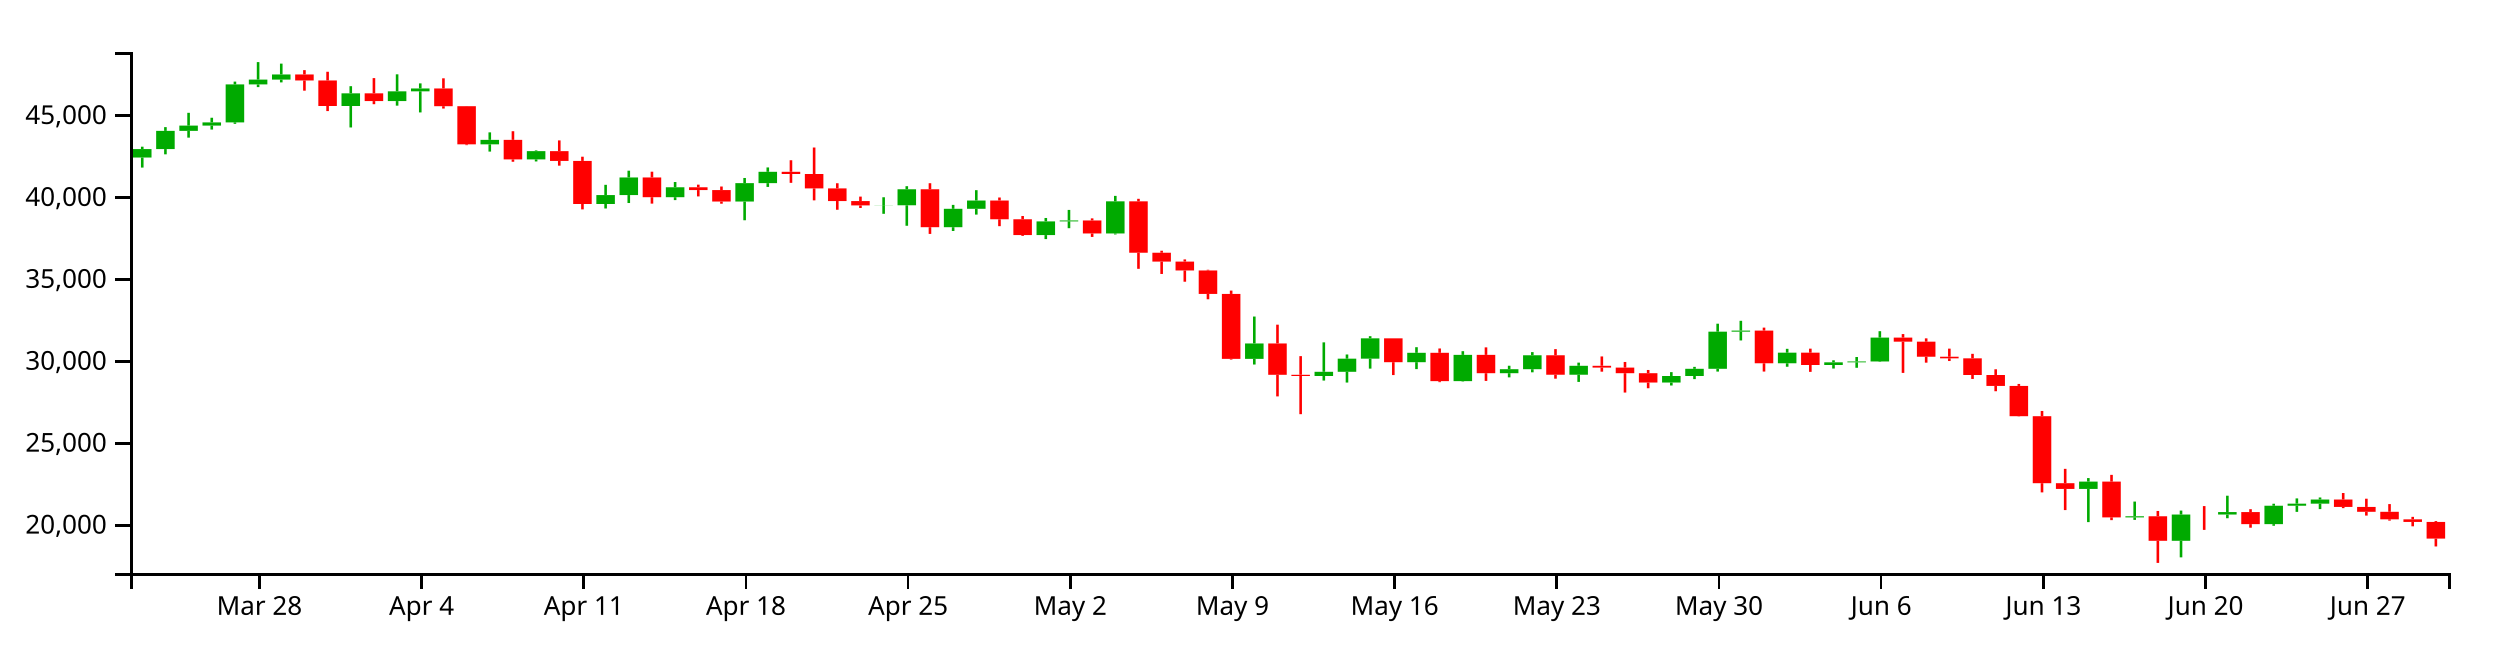
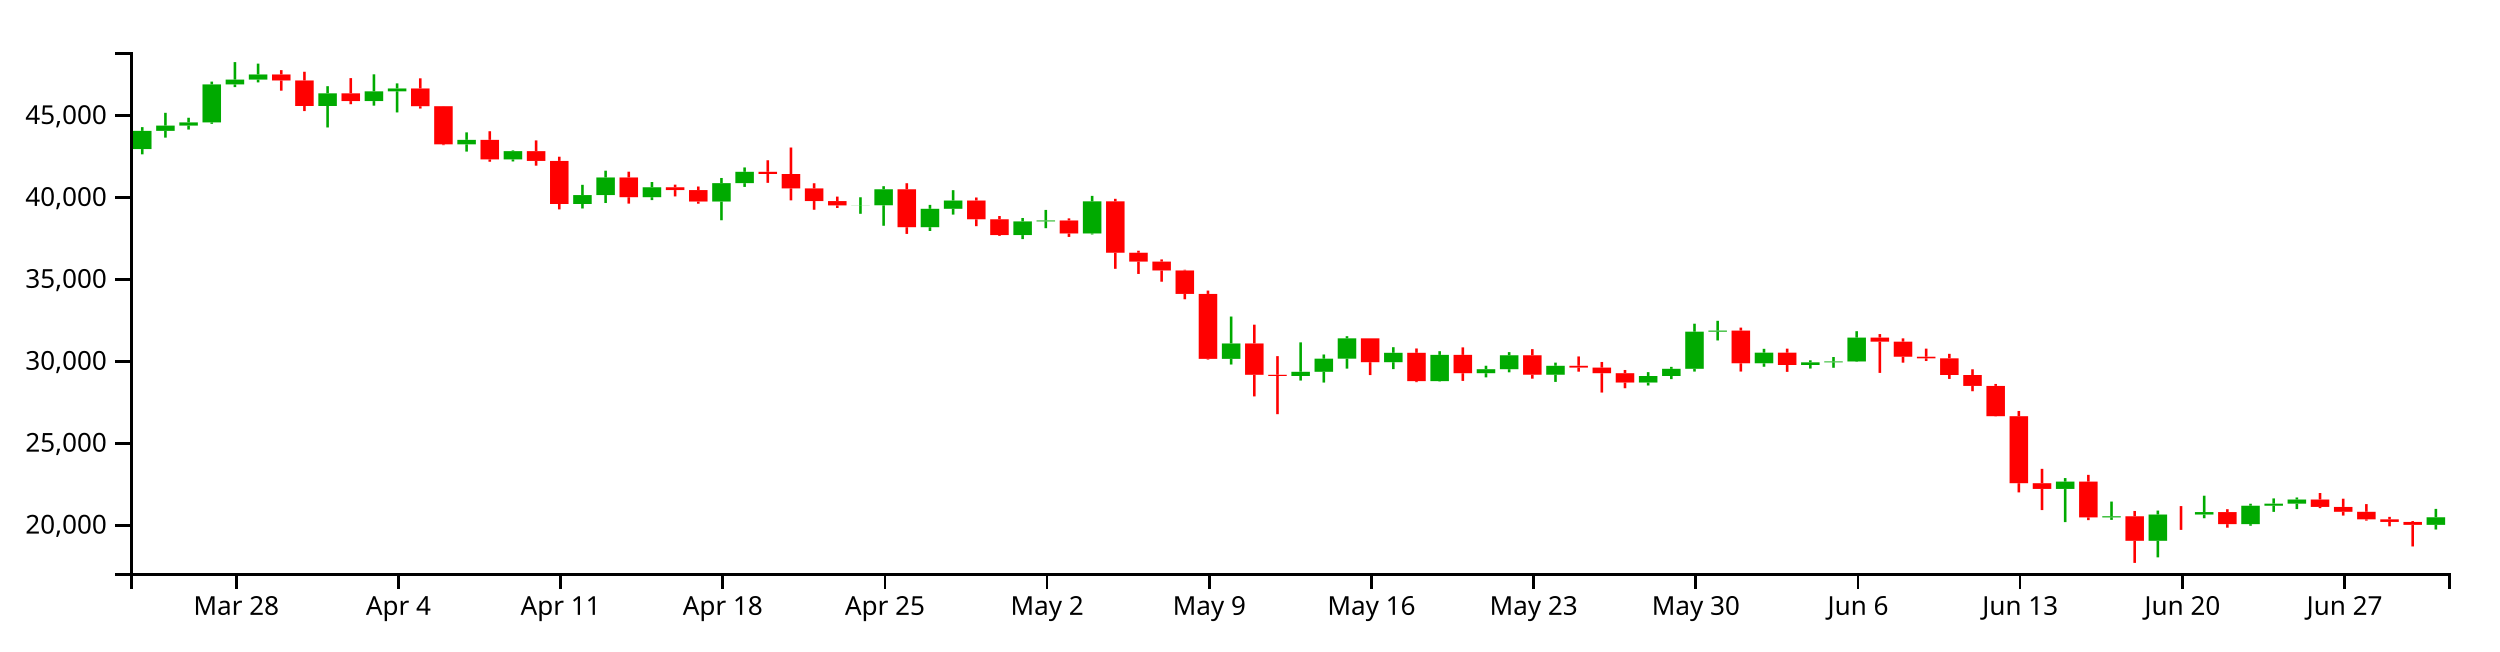
<svg xmlns="http://www.w3.org/2000/svg" version="1.1" width="960" height="250">
  <g transform="translate(50,20)">
    <style>.axis path,.axis line{fill:none;stroke:#000;shape-rendering:crispEdges;}path.candle{stroke:#000000;}path.candle.body{stroke-width:0;}path.candle.up{fill:#00AA00;stroke:#00AA00;}path.candle.down{fill:#FF0000;stroke:#FF0000;}</style>
    <g class="candlestick">
      <g class="data">
-         <path class="candle body up" d="M 1.068 40.497 l 7.117 0 L 8.185 37.234 l -7.117 0 L 1.068 40.497 M 9.964 37.234 l 7.117 0 L 17.081 30.259 l -7.117 0 L 9.964 37.234 M 18.86 30.259 l 7.117 0 L 25.978 28.235 l -7.117 0 L 18.86 30.259 M 27.757 28.235 l 7.117 0 L 34.874 26.989 l -7.117 0 L 27.757 28.235 M 36.653 26.989 l 7.117 0 L 43.77 12.415 l -7.117 0 L 36.653 26.989 M 45.55 12.415 l 7.117 0 L 52.667 10.563 l -7.117 0 L 45.55 12.415 M 54.446 10.563 l 7.117 0 L 61.563 8.596 l -7.117 0 L 54.446 10.563 M 81.136 20.703 l 7.117 0 L 88.253 15.839 l -7.117 0 L 81.136 20.703 M 98.928 18.812 l 7.117 0 L 106.046 15.06 l -7.117 0 L 98.928 18.812 M 107.825 15.06 l 7.117 0 L 114.942 13.971 l -7.117 0 L 107.825 15.06 M 134.514 35.424 l 7.117 0 L 141.631 33.702 l -7.117 0 L 134.514 35.424 M 152.307 41.202 l 7.117 0 L 159.424 38.044 l -7.117 0 L 152.307 41.202 M 178.996 58.324 l 7.117 0 L 186.114 54.898 l -7.117 0 L 178.996 58.324 M 187.893 54.898 l 7.117 0 L 195.01 48.149 l -7.117 0 L 187.893 54.898 M 205.686 55.732 l 7.117 0 L 212.803 51.898 l -7.117 0 L 205.686 55.732 M 232.375 57.395 l 7.117 0 L 239.492 50.33 l -7.117 0 L 232.375 57.395 M 241.271 50.33 l 7.117 0 L 248.389 45.976 l -7.117 0 L 241.271 50.33 M 285.754 58.883 l 7.117 0 L 292.871 58.829 l -7.117 0 L 285.754 58.883 M 294.65 58.829 l 7.117 0 L 301.767 52.689 l -7.117 0 L 294.65 58.829 M 312.443 67.244 l 7.117 0 L 319.56 60.178 l -7.117 0 L 312.443 67.244 M 321.339 60.178 l 7.117 0 L 328.457 56.993 l -7.117 0 L 321.339 60.178 M 348.029 70.275 l 7.117 0 L 355.146 65.006 l -7.117 0 L 348.029 70.275 M 356.925 65.006 l 7.117 0 L 364.042 64.648 l -7.117 0 L 356.925 65.006 M 374.718 69.657 l 7.117 0 L 381.835 57.32 l -7.117 0 L 374.718 69.657 M 428.097 117.815 l 7.117 0 L 435.214 111.883 l -7.117 0 L 428.097 117.815 M 454.786 124.386 l 7.117 0 L 461.903 122.767 l -7.117 0 L 454.786 124.386 M 463.683 122.767 l 7.117 0 L 470.8 117.736 l -7.117 0 L 463.683 122.767 M 472.579 117.736 l 7.117 0 L 479.696 109.921 l -7.117 0 L 472.579 117.736 M 490.372 119.074 l 7.117 0 L 497.489 115.483 l -7.117 0 L 490.372 119.074 M 508.165 126.364 l 7.117 0 L 515.282 116.273 l -7.117 0 L 508.165 126.364 M 525.958 123.308 l 7.117 0 L 533.075 121.773 l -7.117 0 L 525.958 123.308 M 534.854 121.773 l 7.117 0 L 541.971 116.432 l -7.117 0 L 534.854 121.773 M 552.647 123.886 l 7.117 0 L 559.764 120.455 l -7.117 0 L 552.647 123.886 M 588.233 126.902 l 7.117 0 L 595.35 124.376 l -7.117 0 L 588.233 126.902 M 597.129 124.376 l 7.117 0 L 604.246 121.628 l -7.117 0 L 597.129 124.376 M 606.026 121.628 l 7.117 0 L 613.143 107.371 l -7.117 0 L 606.026 121.628 M 614.922 107.371 l 7.117 0 L 622.039 106.951 l -7.117 0 L 614.922 107.371 M 632.715 119.503 l 7.117 0 L 639.832 115.434 l -7.117 0 L 632.715 119.503 M 650.508 120.168 l 7.117 0 L 657.625 119.137 l -7.117 0 L 650.508 120.168 M 659.404 119.137 l 7.117 0 L 666.521 118.79 l -7.117 0 L 659.404 119.137 M 668.301 118.79 l 7.117 0 L 675.418 109.643 l -7.117 0 L 668.301 118.79 M 748.369 167.753 l 7.117 0 L 755.486 164.939 l -7.117 0 L 748.369 167.753 M 766.162 178.673 l 7.117 0 L 773.279 178.244 l -7.117 0 L 766.162 178.673 M 783.954 187.668 l 7.117 0 L 791.072 177.582 l -7.117 0 L 783.954 187.668 M 801.747 177.583 l 7.117 0 L 808.864 176.642 l -7.117 0 L 801.747 177.583 M 819.54 181.269 l 7.117 0 L 826.657 174.209 l -7.117 0 L 819.54 181.269 M 828.437 174.209 l 7.117 0 L 835.554 173.407 l -7.117 0 L 828.437 174.209 M 837.333 173.407 l 7.117 0 L 844.45 171.812 l -7.117 0 L 837.333 173.407" />
-         <path class="candle body down" d="M 63.343 8.596 l 7.117 0 L 70.46 10.904 l -7.117 0 L 63.343 8.596 M 72.239 10.904 l 7.117 0 L 79.356 20.703 l -7.117 0 L 72.239 10.904 M 90.032 15.839 l 7.117 0 L 97.149 18.812 l -7.117 0 L 90.032 15.839 M 116.721 13.971 l 7.117 0 L 123.838 20.784 l -7.117 0 L 116.721 13.971 M 125.618 20.784 l 7.117 0 L 132.735 35.424 l -7.117 0 L 125.618 20.784 M 143.411 33.702 l 7.117 0 L 150.528 41.202 l -7.117 0 L 143.411 33.702 M 161.204 38.044 l 7.117 0 L 168.321 41.788 l -7.117 0 L 161.204 38.044 M 170.1 41.788 l 7.117 0 L 177.217 58.324 l -7.117 0 L 170.1 41.788 M 196.789 48.149 l 7.117 0 L 203.906 55.732 l -7.117 0 L 196.789 48.149 M 214.582 51.898 l 7.117 0 L 221.699 52.987 l -7.117 0 L 214.582 51.898 M 223.479 52.987 l 7.117 0 L 230.596 57.395 l -7.117 0 L 223.479 52.987 M 250.168 45.976 l 7.117 0 L 257.285 46.825 l -7.117 0 L 250.168 45.976 M 259.064 46.825 l 7.117 0 L 266.182 52.35 l -7.117 0 L 259.064 46.825 M 267.961 52.35 l 7.117 0 L 275.078 57.199 l -7.117 0 L 267.961 52.35 M 276.857 57.199 l 7.117 0 L 283.974 58.883 l -7.117 0 L 276.857 57.199 M 303.547 52.689 l 7.117 0 L 310.664 67.244 l -7.117 0 L 303.547 52.689 M 330.236 56.993 l 7.117 0 L 337.353 64.202 l -7.117 0 L 330.236 56.993 M 339.132 64.202 l 7.117 0 L 346.25 70.275 l -7.117 0 L 339.132 64.202 M 365.822 64.648 l 7.117 0 L 372.939 69.657 l -7.117 0 L 365.822 64.648 M 383.615 57.32 l 7.117 0 L 390.732 77.056 l -7.117 0 L 383.615 57.32 M 392.511 77.056 l 7.117 0 L 399.628 80.448 l -7.117 0 L 392.511 77.056 M 401.407 80.448 l 7.117 0 L 408.525 83.854 l -7.117 0 L 401.407 80.448 M 410.304 83.854 l 7.117 0 L 417.421 92.875 l -7.117 0 L 410.304 83.854 M 419.2 92.875 l 7.117 0 L 426.317 117.802 l -7.117 0 L 419.2 92.875 M 436.993 111.883 l 7.117 0 L 444.11 123.919 l -7.117 0 L 436.993 111.883 M 445.89 123.919 l 7.117 0 L 453.007 124.386 l -7.117 0 L 445.89 123.919 M 481.475 109.921 l 7.117 0 L 488.593 119.074 l -7.117 0 L 481.475 109.921 M 499.268 115.483 l 7.117 0 L 506.385 126.364 l -7.117 0 L 499.268 115.483 M 517.061 116.273 l 7.117 0 L 524.178 123.308 l -7.117 0 L 517.061 116.273 M 543.75 116.432 l 7.117 0 L 550.868 123.886 l -7.117 0 L 543.75 116.432 M 561.543 120.455 l 7.117 0 L 568.661 121.162 l -7.117 0 L 561.543 120.455 M 570.44 121.162 l 7.117 0 L 577.557 123.306 l -7.117 0 L 570.44 121.162 M 579.336 123.306 l 7.117 0 L 586.453 126.902 l -7.117 0 L 579.336 123.306 M 623.818 106.951 l 7.117 0 L 630.936 119.503 l -7.117 0 L 623.818 106.951 M 641.611 115.434 l 7.117 0 L 648.729 120.168 l -7.117 0 L 641.611 115.434 M 677.197 109.643 l 7.117 0 L 684.314 111.202 l -7.117 0 L 677.197 109.643 M 686.094 111.202 l 7.117 0 L 693.211 116.993 l -7.117 0 L 686.094 111.202 M 694.99 116.993 l 7.117 0 L 702.107 117.59 l -7.117 0 L 694.99 116.993 M 703.886 117.59 l 7.117 0 L 711.004 123.995 l -7.117 0 L 703.886 117.59 M 712.783 123.995 l 7.117 0 L 719.9 128.192 l -7.117 0 L 712.783 123.995 M 721.679 128.192 l 7.117 0 L 728.796 139.832 l -7.117 0 L 721.679 128.192 M 730.576 139.832 l 7.117 0 L 737.693 165.545 l -7.117 0 L 730.576 139.832 M 739.472 165.558 l 7.117 0 L 746.589 167.753 l -7.117 0 L 739.472 165.558 M 757.265 164.939 l 7.117 0 L 764.382 178.669 l -7.117 0 L 757.265 164.939 M 775.058 178.244 l 7.117 0 L 782.175 187.668 l -7.117 0 L 775.058 178.244 M 792.851 177.582 l 7.117 0 L 799.968 177.583 l -7.117 0 L 792.851 177.582 M 810.644 176.642 l 7.117 0 L 817.761 181.269 l -7.117 0 L 810.644 176.642 M 846.23 171.812 l 7.117 0 L 853.347 174.663 l -7.117 0 L 846.23 171.812 M 855.126 174.663 l 7.117 0 L 862.243 176.522 l -7.117 0 L 855.126 174.663 M 864.022 176.522 l 7.117 0 L 871.14 179.424 l -7.117 0 L 864.022 176.522 M 872.919 179.424 l 7.117 0 L 880.036 180.42 l -7.117 0 L 872.919 179.424 M 881.815 180.42 l 7.117 0 L 888.932 186.832 l -7.117 0 L 881.815 180.42" />
+         <path class="candle body up" d="M 1.068 37.234 l 7.117 0 L 8.185 30.259 l -7.117 0 L 1.068 37.234 M 9.964 30.259 l 7.117 0 L 17.081 28.235 l -7.117 0 L 9.964 30.259 M 18.86 28.235 l 7.117 0 L 25.978 26.989 l -7.117 0 L 18.86 28.235 M 27.757 26.989 l 7.117 0 L 34.874 12.415 l -7.117 0 L 27.757 26.989 M 36.653 12.415 l 7.117 0 L 43.77 10.563 l -7.117 0 L 36.653 12.415 M 45.55 10.563 l 7.117 0 L 52.667 8.596 l -7.117 0 L 45.55 10.563 M 72.239 20.703 l 7.117 0 L 79.356 15.839 l -7.117 0 L 72.239 20.703 M 90.032 18.812 l 7.117 0 L 97.149 15.06 l -7.117 0 L 90.032 18.812 M 98.928 15.06 l 7.117 0 L 106.046 13.971 l -7.117 0 L 98.928 15.06 M 125.618 35.424 l 7.117 0 L 132.735 33.702 l -7.117 0 L 125.618 35.424 M 143.411 41.202 l 7.117 0 L 150.528 38.044 l -7.117 0 L 143.411 41.202 M 170.1 58.324 l 7.117 0 L 177.217 54.898 l -7.117 0 L 170.1 58.324 M 178.996 54.898 l 7.117 0 L 186.114 48.149 l -7.117 0 L 178.996 54.898 M 196.789 55.732 l 7.117 0 L 203.906 51.898 l -7.117 0 L 196.789 55.732 M 223.479 57.395 l 7.117 0 L 230.596 50.33 l -7.117 0 L 223.479 57.395 M 232.375 50.33 l 7.117 0 L 239.492 45.976 l -7.117 0 L 232.375 50.33 M 276.857 58.883 l 7.117 0 L 283.974 58.829 l -7.117 0 L 276.857 58.883 M 285.754 58.829 l 7.117 0 L 292.871 52.689 l -7.117 0 L 285.754 58.829 M 303.547 67.244 l 7.117 0 L 310.664 60.178 l -7.117 0 L 303.547 67.244 M 312.443 60.178 l 7.117 0 L 319.56 56.993 l -7.117 0 L 312.443 60.178 M 339.132 70.275 l 7.117 0 L 346.25 65.006 l -7.117 0 L 339.132 70.275 M 348.029 65.006 l 7.117 0 L 355.146 64.648 l -7.117 0 L 348.029 65.006 M 365.822 69.657 l 7.117 0 L 372.939 57.32 l -7.117 0 L 365.822 69.657 M 419.2 117.815 l 7.117 0 L 426.317 111.883 l -7.117 0 L 419.2 117.815 M 445.89 124.386 l 7.117 0 L 453.007 122.767 l -7.117 0 L 445.89 124.386 M 454.786 122.767 l 7.117 0 L 461.903 117.736 l -7.117 0 L 454.786 122.767 M 463.683 117.736 l 7.117 0 L 470.8 109.921 l -7.117 0 L 463.683 117.736 M 481.475 119.074 l 7.117 0 L 488.593 115.483 l -7.117 0 L 481.475 119.074 M 499.268 126.364 l 7.117 0 L 506.385 116.273 l -7.117 0 L 499.268 126.364 M 517.061 123.308 l 7.117 0 L 524.178 121.773 l -7.117 0 L 517.061 123.308 M 525.958 121.773 l 7.117 0 L 533.075 116.432 l -7.117 0 L 525.958 121.773 M 543.75 123.886 l 7.117 0 L 550.868 120.455 l -7.117 0 L 543.75 123.886 M 579.336 126.902 l 7.117 0 L 586.453 124.376 l -7.117 0 L 579.336 126.902 M 588.233 124.376 l 7.117 0 L 595.35 121.628 l -7.117 0 L 588.233 124.376 M 597.129 121.628 l 7.117 0 L 604.246 107.371 l -7.117 0 L 597.129 121.628 M 606.026 107.371 l 7.117 0 L 613.143 106.951 l -7.117 0 L 606.026 107.371 M 623.818 119.503 l 7.117 0 L 630.936 115.434 l -7.117 0 L 623.818 119.503 M 641.611 120.168 l 7.117 0 L 648.729 119.137 l -7.117 0 L 641.611 120.168 M 650.508 119.137 l 7.117 0 L 657.625 118.79 l -7.117 0 L 650.508 119.137 M 659.404 118.79 l 7.117 0 L 666.521 109.643 l -7.117 0 L 659.404 118.79 M 739.472 167.753 l 7.117 0 L 746.589 164.939 l -7.117 0 L 739.472 167.753 M 757.265 178.673 l 7.117 0 L 764.382 178.244 l -7.117 0 L 757.265 178.673 M 775.058 187.668 l 7.117 0 L 782.175 177.582 l -7.117 0 L 775.058 187.668 M 792.851 177.583 l 7.117 0 L 799.968 176.642 l -7.117 0 L 792.851 177.583 M 810.644 181.269 l 7.117 0 L 817.761 174.209 l -7.117 0 L 810.644 181.269 M 819.54 174.209 l 7.117 0 L 826.657 173.407 l -7.117 0 L 819.54 174.209 M 828.437 173.407 l 7.117 0 L 835.554 171.812 l -7.117 0 L 828.437 173.407 M 881.815 181.557 l 7.117 0 L 888.932 178.625 l -7.117 0 L 881.815 181.557" />
+         <path class="candle body down" d="M 54.446 8.596 l 7.117 0 L 61.563 10.904 l -7.117 0 L 54.446 8.596 M 63.343 10.904 l 7.117 0 L 70.46 20.703 l -7.117 0 L 63.343 10.904 M 81.136 15.839 l 7.117 0 L 88.253 18.812 l -7.117 0 L 81.136 15.839 M 107.825 13.971 l 7.117 0 L 114.942 20.784 l -7.117 0 L 107.825 13.971 M 116.721 20.784 l 7.117 0 L 123.838 35.424 l -7.117 0 L 116.721 20.784 M 134.514 33.702 l 7.117 0 L 141.631 41.202 l -7.117 0 L 134.514 33.702 M 152.307 38.044 l 7.117 0 L 159.424 41.788 l -7.117 0 L 152.307 38.044 M 161.204 41.788 l 7.117 0 L 168.321 58.324 l -7.117 0 L 161.204 41.788 M 187.893 48.149 l 7.117 0 L 195.01 55.732 l -7.117 0 L 187.893 48.149 M 205.686 51.898 l 7.117 0 L 212.803 52.987 l -7.117 0 L 205.686 51.898 M 214.582 52.987 l 7.117 0 L 221.699 57.395 l -7.117 0 L 214.582 52.987 M 241.271 45.976 l 7.117 0 L 248.389 46.825 l -7.117 0 L 241.271 45.976 M 250.168 46.825 l 7.117 0 L 257.285 52.35 l -7.117 0 L 250.168 46.825 M 259.064 52.35 l 7.117 0 L 266.182 57.199 l -7.117 0 L 259.064 52.35 M 267.961 57.199 l 7.117 0 L 275.078 58.883 l -7.117 0 L 267.961 57.199 M 294.65 52.689 l 7.117 0 L 301.767 67.244 l -7.117 0 L 294.65 52.689 M 321.339 56.993 l 7.117 0 L 328.457 64.202 l -7.117 0 L 321.339 56.993 M 330.236 64.202 l 7.117 0 L 337.353 70.275 l -7.117 0 L 330.236 64.202 M 356.925 64.648 l 7.117 0 L 364.042 69.657 l -7.117 0 L 356.925 64.648 M 374.718 57.32 l 7.117 0 L 381.835 77.056 l -7.117 0 L 374.718 57.32 M 383.615 77.056 l 7.117 0 L 390.732 80.448 l -7.117 0 L 383.615 77.056 M 392.511 80.448 l 7.117 0 L 399.628 83.854 l -7.117 0 L 392.511 80.448 M 401.407 83.854 l 7.117 0 L 408.525 92.875 l -7.117 0 L 401.407 83.854 M 410.304 92.875 l 7.117 0 L 417.421 117.802 l -7.117 0 L 410.304 92.875 M 428.097 111.883 l 7.117 0 L 435.214 123.919 l -7.117 0 L 428.097 111.883 M 436.993 123.919 l 7.117 0 L 444.11 124.386 l -7.117 0 L 436.993 123.919 M 472.579 109.921 l 7.117 0 L 479.696 119.074 l -7.117 0 L 472.579 109.921 M 490.372 115.483 l 7.117 0 L 497.489 126.364 l -7.117 0 L 490.372 115.483 M 508.165 116.273 l 7.117 0 L 515.282 123.308 l -7.117 0 L 508.165 116.273 M 534.854 116.432 l 7.117 0 L 541.971 123.886 l -7.117 0 L 534.854 116.432 M 552.647 120.455 l 7.117 0 L 559.764 121.162 l -7.117 0 L 552.647 120.455 M 561.543 121.162 l 7.117 0 L 568.661 123.306 l -7.117 0 L 561.543 121.162 M 570.44 123.306 l 7.117 0 L 577.557 126.902 l -7.117 0 L 570.44 123.306 M 614.922 106.951 l 7.117 0 L 622.039 119.503 l -7.117 0 L 614.922 106.951 M 632.715 115.434 l 7.117 0 L 639.832 120.168 l -7.117 0 L 632.715 115.434 M 668.301 109.643 l 7.117 0 L 675.418 111.202 l -7.117 0 L 668.301 109.643 M 677.197 111.202 l 7.117 0 L 684.314 116.993 l -7.117 0 L 677.197 111.202 M 686.094 116.993 l 7.117 0 L 693.211 117.59 l -7.117 0 L 686.094 116.993 M 694.99 117.59 l 7.117 0 L 702.107 123.995 l -7.117 0 L 694.99 117.59 M 703.886 123.995 l 7.117 0 L 711.004 128.192 l -7.117 0 L 703.886 123.995 M 712.783 128.192 l 7.117 0 L 719.9 139.832 l -7.117 0 L 712.783 128.192 M 721.679 139.832 l 7.117 0 L 728.796 165.545 l -7.117 0 L 721.679 139.832 M 730.576 165.558 l 7.117 0 L 737.693 167.753 l -7.117 0 L 730.576 165.558 M 748.369 164.939 l 7.117 0 L 755.486 178.669 l -7.117 0 L 748.369 164.939 M 766.162 178.244 l 7.117 0 L 773.279 187.668 l -7.117 0 L 766.162 178.244 M 783.954 177.582 l 7.117 0 L 791.072 177.583 l -7.117 0 L 783.954 177.582 M 801.747 176.642 l 7.117 0 L 808.864 181.269 l -7.117 0 L 801.747 176.642 M 837.333 171.812 l 7.117 0 L 844.45 174.663 l -7.117 0 L 837.333 171.812 M 846.23 174.663 l 7.117 0 L 853.347 176.522 l -7.117 0 L 846.23 174.663 M 855.126 176.522 l 7.117 0 L 862.243 179.424 l -7.117 0 L 855.126 176.522 M 864.022 179.424 l 7.117 0 L 871.14 180.42 l -7.117 0 L 864.022 179.424 M 872.919 180.42 l 7.117 0 L 880.036 181.557 l -7.117 0 L 872.919 180.42" />
        <path class="candle body equal" />
-         <path class="candle wick up" d="M 4.626 36.333 L 4.626 37.234 M 4.626 40.497 L 4.626 44.351 M 13.523 28.816 L 13.523 30.259 M 13.523 37.234 L 13.523 39.262 M 22.419 23.322 L 22.419 28.235 M 22.419 30.259 L 22.419 32.854 M 31.315 25.216 L 31.315 26.989 M 31.315 28.235 L 31.315 29.752 M 40.212 11.338 L 40.212 12.415 M 40.212 26.989 L 40.212 27.554 M 49.108 3.846 L 49.108 10.563 M 49.108 12.415 L 49.108 13.448 M 58.005 4.434 L 58.005 8.596 M 58.005 10.563 L 58.005 11.641 M 84.694 13.093 L 84.694 15.839 M 84.694 20.703 L 84.694 28.947 M 102.487 8.538 L 102.487 15.06 M 102.487 18.812 L 102.487 20.574 M 111.383 12.019 L 111.383 13.971 M 111.383 15.06 L 111.383 23.172 M 138.073 30.828 L 138.073 33.702 M 138.073 35.424 L 138.073 38.212 M 155.866 37.755 L 155.866 38.044 M 155.866 41.202 L 155.866 41.998 M 182.555 50.972 L 182.555 54.898 M 182.555 58.324 L 182.555 60.059 M 191.451 45.547 L 191.451 48.149 M 191.451 54.898 L 191.451 57.958 M 209.244 49.894 L 209.244 51.898 M 209.244 55.732 L 209.244 56.84 M 235.934 48.344 L 235.934 50.33 M 235.934 57.395 L 235.934 64.577 M 244.83 44.297 L 244.83 45.976 M 244.83 50.33 L 244.83 51.778 M 289.312 55.747 L 289.312 58.829 M 289.312 58.883 L 289.312 62.104 M 298.209 51.495 L 298.209 52.689 M 298.209 58.829 L 298.209 66.694 M 316.002 58.675 L 316.002 60.178 M 316.002 67.244 L 316.002 68.699 M 324.898 53.026 L 324.898 56.993 M 324.898 60.178 L 324.898 62.407 M 351.587 63.706 L 351.587 65.006 M 351.587 70.275 L 351.587 71.813 M 360.484 60.608 L 360.484 64.648 M 360.484 65.006 L 360.484 67.625 M 378.277 55.22 L 378.277 57.32 M 378.277 69.657 L 378.277 70.028 M 431.655 101.553 L 431.655 111.883 M 431.655 117.815 L 431.655 119.978 M 458.345 111.466 L 458.345 122.767 M 458.345 124.386 L 458.345 126.135 M 467.241 116.122 L 467.241 117.736 M 467.241 122.767 L 467.241 126.901 M 476.138 109.097 L 476.138 109.921 M 476.138 117.736 L 476.138 121.553 M 493.93 113.322 L 493.93 115.483 M 493.93 119.074 L 493.93 121.739 M 511.723 114.852 L 511.723 116.273 M 511.723 126.364 L 511.723 126.514 M 529.516 120.445 L 529.516 121.773 M 529.516 123.308 L 529.516 124.905 M 538.413 115.212 L 538.413 116.432 M 538.413 121.773 L 538.413 122.968 M 556.206 119.251 L 556.206 120.455 M 556.206 123.886 L 556.206 126.655 M 591.791 122.899 L 591.791 124.376 M 591.791 126.902 L 591.791 128.033 M 600.688 120.875 L 600.688 121.628 M 600.688 124.376 L 600.688 125.584 M 609.584 104.303 L 609.584 107.371 M 609.584 121.628 L 609.584 122.688 M 618.481 103.189 L 618.481 106.951 M 618.481 107.371 L 618.481 110.732 M 636.273 113.947 L 636.273 115.434 M 636.273 119.503 L 636.273 120.832 M 654.066 118.352 L 654.066 119.137 M 654.066 120.168 L 654.066 121.522 M 662.963 117.093 L 662.963 118.79 M 662.963 119.137 L 662.963 121.23 M 671.859 107.174 L 671.859 109.643 M 671.859 118.79 L 671.859 118.972 M 751.927 163.578 L 751.927 164.939 M 751.927 167.753 L 751.927 180.491 M 769.72 172.603 L 769.72 178.244 M 769.72 178.673 L 769.72 179.642 M 787.513 176.06 L 787.513 177.582 M 787.513 187.668 L 787.513 194.025 M 805.306 170.354 L 805.306 176.642 M 805.306 177.583 L 805.306 179.002 M 823.099 173.436 L 823.099 174.209 M 823.099 181.269 L 823.099 181.885 M 831.995 171.389 L 831.995 173.407 M 831.995 174.209 L 831.995 176.559 M 840.892 171.036 L 840.892 171.812 M 840.892 173.407 L 840.892 175.49" style="stroke-width: 1px;" />
-         <path class="candle wick down" d="M 66.901 6.926 L 66.901 8.596 M 66.901 10.904 L 66.901 14.821 M 75.798 7.557 L 75.798 10.904 M 75.798 20.703 L 75.798 22.656 M 93.591 9.992 L 93.591 15.839 M 93.591 18.812 L 93.591 20.013 M 120.28 10.073 L 120.28 13.971 M 120.28 20.784 L 120.28 21.688 M 129.176 20.723 L 129.176 20.784 M 129.176 35.424 L 129.176 35.735 M 146.969 30.39 L 146.969 33.702 M 146.969 41.202 L 146.969 42.113 M 164.762 33.915 L 164.762 38.044 M 164.762 41.788 L 164.762 43.618 M 173.659 40.179 L 173.659 41.788 M 173.659 58.324 L 173.659 60.403 M 200.348 45.933 L 200.348 48.149 M 200.348 55.732 L 200.348 58.189 M 218.141 50.907 L 218.141 51.898 M 218.141 52.987 L 218.141 55.423 M 227.037 51.622 L 227.037 52.987 M 227.037 57.395 L 227.037 58.225 M 253.727 41.536 L 253.727 45.976 M 253.727 46.825 L 253.727 50.211 M 262.623 36.647 L 262.623 46.825 M 262.623 52.35 L 262.623 56.936 M 271.519 50.368 L 271.519 52.35 M 271.519 57.199 L 271.519 60.548 M 280.416 55.496 L 280.416 57.199 M 280.416 58.883 L 280.416 59.868 M 307.105 50.354 L 307.105 52.689 M 307.105 67.244 L 307.105 69.825 M 333.794 55.84 L 333.794 56.993 M 333.794 64.202 L 333.794 66.851 M 342.691 62.948 L 342.691 64.202 M 342.691 70.275 L 342.691 70.606 M 369.38 63.853 L 369.38 64.648 M 369.38 69.657 L 369.38 70.986 M 387.173 56.342 L 387.173 57.32 M 387.173 77.056 L 387.173 83.228 M 396.07 76.284 L 396.07 77.056 M 396.07 80.448 L 396.07 85.203 M 404.966 79.614 L 404.966 80.448 M 404.966 83.854 L 404.966 88.178 M 413.862 83.591 L 413.862 83.854 M 413.862 92.875 L 413.862 94.917 M 422.759 91.587 L 422.759 92.875 M 422.759 117.802 L 422.759 118.072 M 440.552 104.676 L 440.552 111.883 M 440.552 123.919 L 440.552 132.217 M 449.448 116.753 L 449.448 123.919 M 449.448 124.386 L 449.448 139.043 M 485.034 109.921 L 485.034 109.921 M 485.034 119.074 L 485.034 124.025 M 502.827 113.815 L 502.827 115.483 M 502.827 126.364 L 502.827 126.747 M 520.62 113.391 L 520.62 116.273 M 520.62 123.308 L 520.62 126.271 M 547.309 114.063 L 547.309 116.432 M 547.309 123.886 L 547.309 125.414 M 565.102 116.874 L 565.102 120.455 M 565.102 121.162 L 565.102 122.722 M 573.998 118.995 L 573.998 121.162 M 573.998 123.306 L 573.998 130.741 M 582.895 122.071 L 582.895 123.306 M 582.895 126.902 L 582.895 129.084 M 627.377 105.806 L 627.377 106.951 M 627.377 119.503 L 627.377 122.679 M 645.17 113.884 L 645.17 115.434 M 645.17 120.168 L 645.17 122.796 M 680.756 108.281 L 680.756 109.643 M 680.756 111.202 L 680.756 123.195 M 689.652 109.932 L 689.652 111.202 M 689.652 116.993 L 689.652 119.264 M 698.549 113.878 L 698.549 116.993 M 698.549 117.59 L 698.549 118.633 M 707.445 115.873 L 707.445 117.59 M 707.445 123.995 L 707.445 125.517 M 716.341 121.802 L 716.341 123.995 M 716.341 128.192 L 716.341 130.235 M 725.238 127.436 L 725.238 128.192 M 725.238 139.832 L 725.238 139.923 M 734.134 137.81 L 734.134 139.832 M 734.134 165.545 L 734.134 169.078 M 743.031 160.037 L 743.031 165.558 M 743.031 167.753 L 743.031 175.871 M 760.824 162.347 L 760.824 164.939 M 760.824 178.669 L 760.824 179.734 M 778.617 176.21 L 778.617 178.244 M 778.617 187.668 L 778.617 196.154 M 796.409 174.336 L 796.409 177.582 M 796.409 177.583 L 796.409 183.477 M 814.202 175.531 L 814.202 176.642 M 814.202 181.269 L 814.202 182.637 M 849.788 169.316 L 849.788 171.812 M 849.788 174.663 L 849.788 175.124 M 858.685 171.506 L 858.685 174.663 M 858.685 176.522 L 858.685 177.985 M 867.581 173.568 L 867.581 176.522 M 867.581 179.424 L 867.581 179.923 M 876.477 178.474 L 876.477 179.424 M 876.477 180.42 L 876.477 182.106 M 885.374 180.067 L 885.374 180.42 M 885.374 186.832 L 885.374 189.838" style="stroke-width: 1px;" />
+         <path class="candle wick up" d="M 4.626 28.816 L 4.626 30.259 M 4.626 37.234 L 4.626 39.262 M 13.523 23.322 L 13.523 28.235 M 13.523 30.259 L 13.523 32.854 M 22.419 25.216 L 22.419 26.989 M 22.419 28.235 L 22.419 29.752 M 31.315 11.338 L 31.315 12.415 M 31.315 26.989 L 31.315 27.554 M 40.212 3.846 L 40.212 10.563 M 40.212 12.415 L 40.212 13.448 M 49.108 4.434 L 49.108 8.596 M 49.108 10.563 L 49.108 11.641 M 75.798 13.093 L 75.798 15.839 M 75.798 20.703 L 75.798 28.947 M 93.591 8.538 L 93.591 15.06 M 93.591 18.812 L 93.591 20.574 M 102.487 12.019 L 102.487 13.971 M 102.487 15.06 L 102.487 23.172 M 129.176 30.828 L 129.176 33.702 M 129.176 35.424 L 129.176 38.212 M 146.969 37.755 L 146.969 38.044 M 146.969 41.202 L 146.969 41.998 M 173.659 50.972 L 173.659 54.898 M 173.659 58.324 L 173.659 60.059 M 182.555 45.547 L 182.555 48.149 M 182.555 54.898 L 182.555 57.958 M 200.348 49.894 L 200.348 51.898 M 200.348 55.732 L 200.348 56.84 M 227.037 48.344 L 227.037 50.33 M 227.037 57.395 L 227.037 64.577 M 235.934 44.297 L 235.934 45.976 M 235.934 50.33 L 235.934 51.778 M 280.416 55.747 L 280.416 58.829 M 280.416 58.883 L 280.416 62.104 M 289.312 51.495 L 289.312 52.689 M 289.312 58.829 L 289.312 66.694 M 307.105 58.675 L 307.105 60.178 M 307.105 67.244 L 307.105 68.699 M 316.002 53.026 L 316.002 56.993 M 316.002 60.178 L 316.002 62.407 M 342.691 63.706 L 342.691 65.006 M 342.691 70.275 L 342.691 71.813 M 351.587 60.608 L 351.587 64.648 M 351.587 65.006 L 351.587 67.625 M 369.38 55.22 L 369.38 57.32 M 369.38 69.657 L 369.38 70.028 M 422.759 101.553 L 422.759 111.883 M 422.759 117.815 L 422.759 119.978 M 449.448 111.466 L 449.448 122.767 M 449.448 124.386 L 449.448 126.135 M 458.345 116.122 L 458.345 117.736 M 458.345 122.767 L 458.345 126.901 M 467.241 109.097 L 467.241 109.921 M 467.241 117.736 L 467.241 121.553 M 485.034 113.322 L 485.034 115.483 M 485.034 119.074 L 485.034 121.739 M 502.827 114.852 L 502.827 116.273 M 502.827 126.364 L 502.827 126.514 M 520.62 120.445 L 520.62 121.773 M 520.62 123.308 L 520.62 124.905 M 529.516 115.212 L 529.516 116.432 M 529.516 121.773 L 529.516 122.968 M 547.309 119.251 L 547.309 120.455 M 547.309 123.886 L 547.309 126.655 M 582.895 122.899 L 582.895 124.376 M 582.895 126.902 L 582.895 128.033 M 591.791 120.875 L 591.791 121.628 M 591.791 124.376 L 591.791 125.584 M 600.688 104.303 L 600.688 107.371 M 600.688 121.628 L 600.688 122.688 M 609.584 103.189 L 609.584 106.951 M 609.584 107.371 L 609.584 110.732 M 627.377 113.947 L 627.377 115.434 M 627.377 119.503 L 627.377 120.832 M 645.17 118.352 L 645.17 119.137 M 645.17 120.168 L 645.17 121.522 M 654.066 117.093 L 654.066 118.79 M 654.066 119.137 L 654.066 121.23 M 662.963 107.174 L 662.963 109.643 M 662.963 118.79 L 662.963 118.972 M 743.031 163.578 L 743.031 164.939 M 743.031 167.753 L 743.031 180.491 M 760.824 172.603 L 760.824 178.244 M 760.824 178.673 L 760.824 179.642 M 778.617 176.06 L 778.617 177.582 M 778.617 187.668 L 778.617 194.025 M 796.409 170.354 L 796.409 176.642 M 796.409 177.583 L 796.409 179.002 M 814.202 173.436 L 814.202 174.209 M 814.202 181.269 L 814.202 181.885 M 823.099 171.389 L 823.099 173.407 M 823.099 174.209 L 823.099 176.559 M 831.995 171.036 L 831.995 171.812 M 831.995 173.407 L 831.995 175.49 M 885.374 175.416 L 885.374 178.625 M 885.374 181.557 L 885.374 183.339" style="stroke-width: 1px;" />
+         <path class="candle wick down" d="M 58.005 6.926 L 58.005 8.596 M 58.005 10.904 L 58.005 14.821 M 66.901 7.557 L 66.901 10.904 M 66.901 20.703 L 66.901 22.656 M 84.694 9.992 L 84.694 15.839 M 84.694 18.812 L 84.694 20.013 M 111.383 10.073 L 111.383 13.971 M 111.383 20.784 L 111.383 21.688 M 120.28 20.723 L 120.28 20.784 M 120.28 35.424 L 120.28 35.735 M 138.073 30.39 L 138.073 33.702 M 138.073 41.202 L 138.073 42.113 M 155.866 33.915 L 155.866 38.044 M 155.866 41.788 L 155.866 43.618 M 164.762 40.179 L 164.762 41.788 M 164.762 58.324 L 164.762 60.403 M 191.451 45.933 L 191.451 48.149 M 191.451 55.732 L 191.451 58.189 M 209.244 50.907 L 209.244 51.898 M 209.244 52.987 L 209.244 55.423 M 218.141 51.622 L 218.141 52.987 M 218.141 57.395 L 218.141 58.225 M 244.83 41.536 L 244.83 45.976 M 244.83 46.825 L 244.83 50.211 M 253.727 36.647 L 253.727 46.825 M 253.727 52.35 L 253.727 56.936 M 262.623 50.368 L 262.623 52.35 M 262.623 57.199 L 262.623 60.548 M 271.519 55.496 L 271.519 57.199 M 271.519 58.883 L 271.519 59.868 M 298.209 50.354 L 298.209 52.689 M 298.209 67.244 L 298.209 69.825 M 324.898 55.84 L 324.898 56.993 M 324.898 64.202 L 324.898 66.851 M 333.794 62.948 L 333.794 64.202 M 333.794 70.275 L 333.794 70.606 M 360.484 63.853 L 360.484 64.648 M 360.484 69.657 L 360.484 70.986 M 378.277 56.342 L 378.277 57.32 M 378.277 77.056 L 378.277 83.228 M 387.173 76.284 L 387.173 77.056 M 387.173 80.448 L 387.173 85.203 M 396.07 79.614 L 396.07 80.448 M 396.07 83.854 L 396.07 88.178 M 404.966 83.591 L 404.966 83.854 M 404.966 92.875 L 404.966 94.917 M 413.862 91.587 L 413.862 92.875 M 413.862 117.802 L 413.862 118.072 M 431.655 104.676 L 431.655 111.883 M 431.655 123.919 L 431.655 132.217 M 440.552 116.753 L 440.552 123.919 M 440.552 124.386 L 440.552 139.043 M 476.138 109.921 L 476.138 109.921 M 476.138 119.074 L 476.138 124.025 M 493.93 113.815 L 493.93 115.483 M 493.93 126.364 L 493.93 126.747 M 511.723 113.391 L 511.723 116.273 M 511.723 123.308 L 511.723 126.271 M 538.413 114.063 L 538.413 116.432 M 538.413 123.886 L 538.413 125.414 M 556.206 116.874 L 556.206 120.455 M 556.206 121.162 L 556.206 122.722 M 565.102 118.995 L 565.102 121.162 M 565.102 123.306 L 565.102 130.741 M 573.998 122.071 L 573.998 123.306 M 573.998 126.902 L 573.998 129.084 M 618.481 105.806 L 618.481 106.951 M 618.481 119.503 L 618.481 122.679 M 636.273 113.884 L 636.273 115.434 M 636.273 120.168 L 636.273 122.796 M 671.859 108.281 L 671.859 109.643 M 671.859 111.202 L 671.859 123.195 M 680.756 109.932 L 680.756 111.202 M 680.756 116.993 L 680.756 119.264 M 689.652 113.878 L 689.652 116.993 M 689.652 117.59 L 689.652 118.633 M 698.549 115.873 L 698.549 117.59 M 698.549 123.995 L 698.549 125.517 M 707.445 121.802 L 707.445 123.995 M 707.445 128.192 L 707.445 130.235 M 716.341 127.436 L 716.341 128.192 M 716.341 139.832 L 716.341 139.923 M 725.238 137.81 L 725.238 139.832 M 725.238 165.545 L 725.238 169.078 M 734.134 160.037 L 734.134 165.558 M 734.134 167.753 L 734.134 175.871 M 751.927 162.347 L 751.927 164.939 M 751.927 178.669 L 751.927 179.734 M 769.72 176.21 L 769.72 178.244 M 769.72 187.668 L 769.72 196.154 M 787.513 174.336 L 787.513 177.582 M 787.513 177.583 L 787.513 183.477 M 805.306 175.531 L 805.306 176.642 M 805.306 181.269 L 805.306 182.637 M 840.892 169.316 L 840.892 171.812 M 840.892 174.663 L 840.892 175.124 M 849.788 171.506 L 849.788 174.663 M 849.788 176.522 L 849.788 177.985 M 858.685 173.568 L 858.685 176.522 M 858.685 179.424 L 858.685 179.923 M 867.581 178.474 L 867.581 179.424 M 867.581 180.42 L 867.581 182.106 M 876.477 180.067 L 876.477 180.42 M 876.477 181.557 L 876.477 189.838" style="stroke-width: 1px;" />
        <path class="candle wick equal" style="stroke-width: 1px;" />
      </g>
    </g>
    <g class="x axis" transform="translate(0,200)" fill="none" font-size="10" font-family="sans-serif" text-anchor="middle">
      <path class="domain" stroke="#000" d="M0.5,6V0.5H890.5V6" />
-       <g class="tick" opacity="1" transform="translate(49.10836,0)">
+       <g class="tick" opacity="1" transform="translate(40.21192,0)">
        <line stroke="#000" y2="6" x1="0.5" x2="0.5" />
        <text fill="#000" y="9" x="0.5" dy="0.71em">Mar 28</text>
      </g>
-       <g class="tick" opacity="1" transform="translate(111.3834,0)">
+       <g class="tick" opacity="1" transform="translate(102.487,0)">
        <line stroke="#000" y2="6" x1="0.5" x2="0.5" />
        <text fill="#000" y="9" x="0.5" dy="0.71em">Apr  4</text>
      </g>
-       <g class="tick" opacity="1" transform="translate(173.6585,0)">
+       <g class="tick" opacity="1" transform="translate(164.7621,0)">
        <line stroke="#000" y2="6" x1="0.5" x2="0.5" />
        <text fill="#000" y="9" x="0.5" dy="0.71em">Apr 11</text>
      </g>
-       <g class="tick" opacity="1" transform="translate(235.9336,0)">
+       <g class="tick" opacity="1" transform="translate(227.0372,0)">
        <line stroke="#000" y2="6" x1="0.5" x2="0.5" />
        <text fill="#000" y="9" x="0.5" dy="0.71em">Apr 18</text>
      </g>
-       <g class="tick" opacity="1" transform="translate(298.2087,0)">
+       <g class="tick" opacity="1" transform="translate(289.3123,0)">
        <line stroke="#000" y2="6" x1="0.5" x2="0.5" />
        <text fill="#000" y="9" x="0.5" dy="0.71em">Apr 25</text>
      </g>
-       <g class="tick" opacity="1" transform="translate(360.4838,0)">
+       <g class="tick" opacity="1" transform="translate(351.5874,0)">
        <line stroke="#000" y2="6" x1="0.5" x2="0.5" />
        <text fill="#000" y="9" x="0.5" dy="0.71em">May  2</text>
      </g>
-       <g class="tick" opacity="1" transform="translate(422.7589,0)">
+       <g class="tick" opacity="1" transform="translate(413.8625,0)">
        <line stroke="#000" y2="6" x1="0.5" x2="0.5" />
        <text fill="#000" y="9" x="0.5" dy="0.71em">May  9</text>
      </g>
-       <g class="tick" opacity="1" transform="translate(485.034,0)">
+       <g class="tick" opacity="1" transform="translate(476.1375,0)">
        <line stroke="#000" y2="6" x1="0.5" x2="0.5" />
        <text fill="#000" y="9" x="0.5" dy="0.71em">May 16</text>
      </g>
-       <g class="tick" opacity="1" transform="translate(547.3091,0)">
+       <g class="tick" opacity="1" transform="translate(538.4126,0)">
        <line stroke="#000" y2="6" x1="0.5" x2="0.5" />
        <text fill="#000" y="9" x="0.5" dy="0.71em">May 23</text>
      </g>
-       <g class="tick" opacity="1" transform="translate(609.5842,0)">
+       <g class="tick" opacity="1" transform="translate(600.6877,0)">
        <line stroke="#000" y2="6" x1="0.5" x2="0.5" />
        <text fill="#000" y="9" x="0.5" dy="0.71em">May 30</text>
      </g>
-       <g class="tick" opacity="1" transform="translate(671.8593,0)">
+       <g class="tick" opacity="1" transform="translate(662.9628,0)">
        <line stroke="#000" y2="6" x1="0.5" x2="0.5" />
        <text fill="#000" y="9" x="0.5" dy="0.71em">Jun  6</text>
      </g>
-       <g class="tick" opacity="1" transform="translate(734.1343,0)">
+       <g class="tick" opacity="1" transform="translate(725.2379,0)">
        <line stroke="#000" y2="6" x1="0.5" x2="0.5" />
        <text fill="#000" y="9" x="0.5" dy="0.71em">Jun 13</text>
      </g>
-       <g class="tick" opacity="1" transform="translate(796.4094,0)">
+       <g class="tick" opacity="1" transform="translate(787.513,0)">
        <line stroke="#000" y2="6" x1="0.5" x2="0.5" />
        <text fill="#000" y="9" x="0.5" dy="0.71em">Jun 20</text>
      </g>
-       <g class="tick" opacity="1" transform="translate(858.6845,0)">
+       <g class="tick" opacity="1" transform="translate(849.7881,0)">
        <line stroke="#000" y2="6" x1="0.5" x2="0.5" />
        <text fill="#000" y="9" x="0.5" dy="0.71em">Jun 27</text>
      </g>
    </g>
    <g class="y axis" fill="none" font-size="10" font-family="sans-serif" text-anchor="end">
      <path class="domain" stroke="#000" d="M-6,200.5H0.5V0.5H-6" />
      <g class="tick" opacity="1" transform="translate(0,181.1934)">
        <line stroke="#000" x2="-6" y1="0.5" y2="0.5" />
        <text fill="#000" x="-9" y="0.5" dy="0.32em">20,000</text>
      </g>
      <g class="tick" opacity="1" transform="translate(0,149.7375)">
        <line stroke="#000" x2="-6" y1="0.5" y2="0.5" />
        <text fill="#000" x="-9" y="0.5" dy="0.32em">25,000</text>
      </g>
      <g class="tick" opacity="1" transform="translate(0,118.2817)">
        <line stroke="#000" x2="-6" y1="0.5" y2="0.5" />
        <text fill="#000" x="-9" y="0.5" dy="0.32em">30,000</text>
      </g>
      <g class="tick" opacity="1" transform="translate(0,86.82577)">
        <line stroke="#000" x2="-6" y1="0.5" y2="0.5" />
        <text fill="#000" x="-9" y="0.5" dy="0.32em">35,000</text>
      </g>
      <g class="tick" opacity="1" transform="translate(0,55.36989)">
        <line stroke="#000" x2="-6" y1="0.5" y2="0.5" />
        <text fill="#000" x="-9" y="0.5" dy="0.32em">40,000</text>
      </g>
      <g class="tick" opacity="1" transform="translate(0,23.914)">
        <line stroke="#000" x2="-6" y1="0.5" y2="0.5" />
        <text fill="#000" x="-9" y="0.5" dy="0.32em">45,000</text>
      </g>
      <text transform="rotate(-90)" y="6" dy=".71em" style="text-anchor: end;">Price ($)</text>
    </g>
  </g>
</svg>
